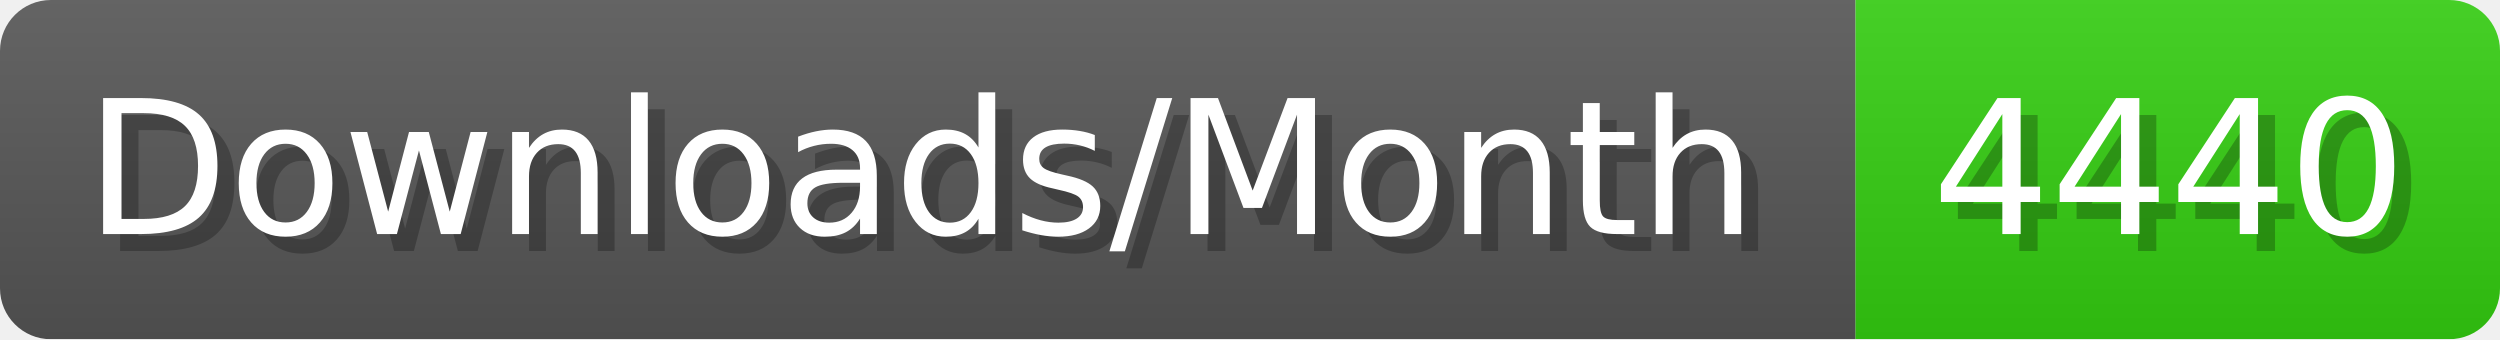
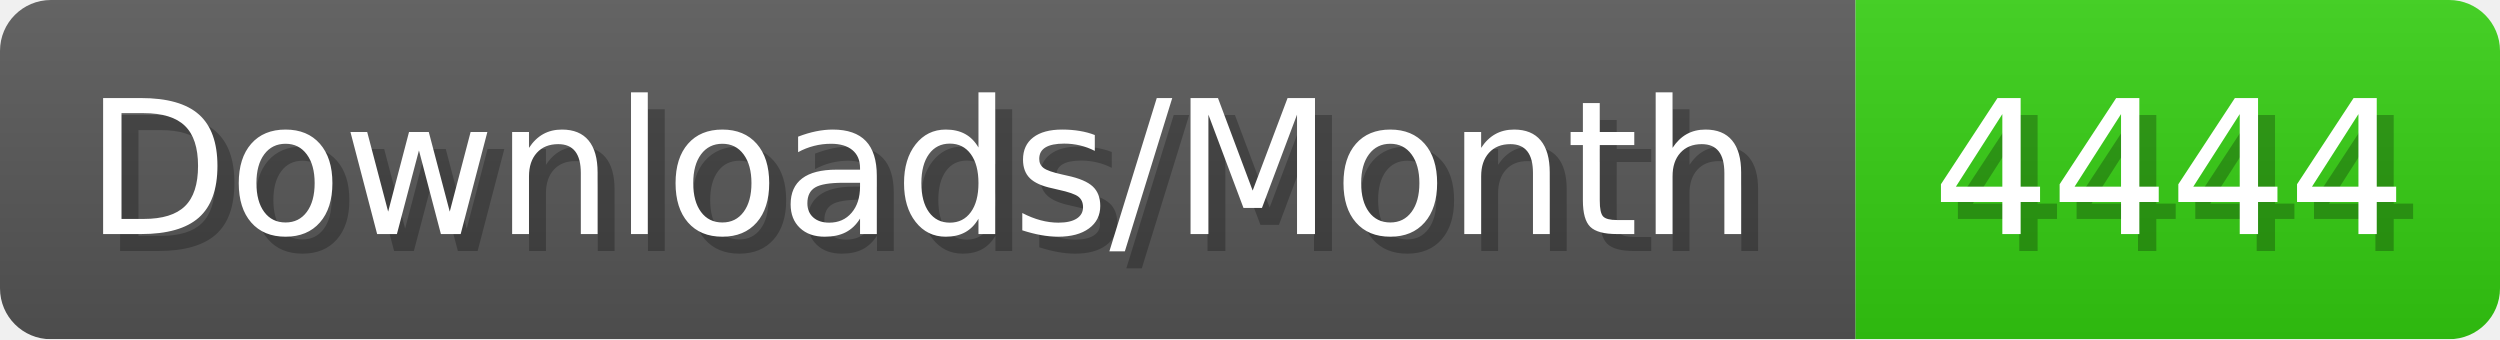
- <svg xmlns="http://www.w3.org/2000/svg" width="147.4" height="20" viewBox="0 0 1474 200" role="img" aria-label="Downloads/Month: 4440">
+ <svg xmlns="http://www.w3.org/2000/svg" width="147.4" height="20" viewBox="0 0 1474 200" role="img" aria-label="Downloads/Month: 4444">
  <linearGradient id="YlXUI" x2="0" y2="100%">
    <stop offset="0" stop-opacity=".1" stop-color="#EEE" />
    <stop offset="1" stop-opacity=".1" />
  </linearGradient>
  <mask id="JHhop">
    <rect width="1474" height="200" rx="30" fill="#FFF" />
  </mask>
  <g mask="url(#JHhop)">
    <rect width="1094" height="200" fill="#555" />
    <rect width="380" height="200" fill="#3C1" x="1094" />
    <rect width="1474" height="200" fill="url(#YlXUI)" />
  </g>
  <g aria-hidden="true" fill="#fff" text-anchor="start" font-family="Verdana,DejaVu Sans,sans-serif" font-size="110">
    <text x="60" y="148" textLength="994" fill="#000" opacity="0.25">Downloads/Month</text>
    <text x="50" y="138" textLength="994">Downloads/Month</text>
-     <text x="1149" y="148" textLength="280" fill="#000" opacity="0.25">4440</text>
-     <text x="1139" y="138" textLength="280">4440</text>
+     <text x="1149" y="148" textLength="280" fill="#000" opacity="0.25">4444</text>
+     <text x="1139" y="138" textLength="280">4444</text>
  </g>
</svg>
